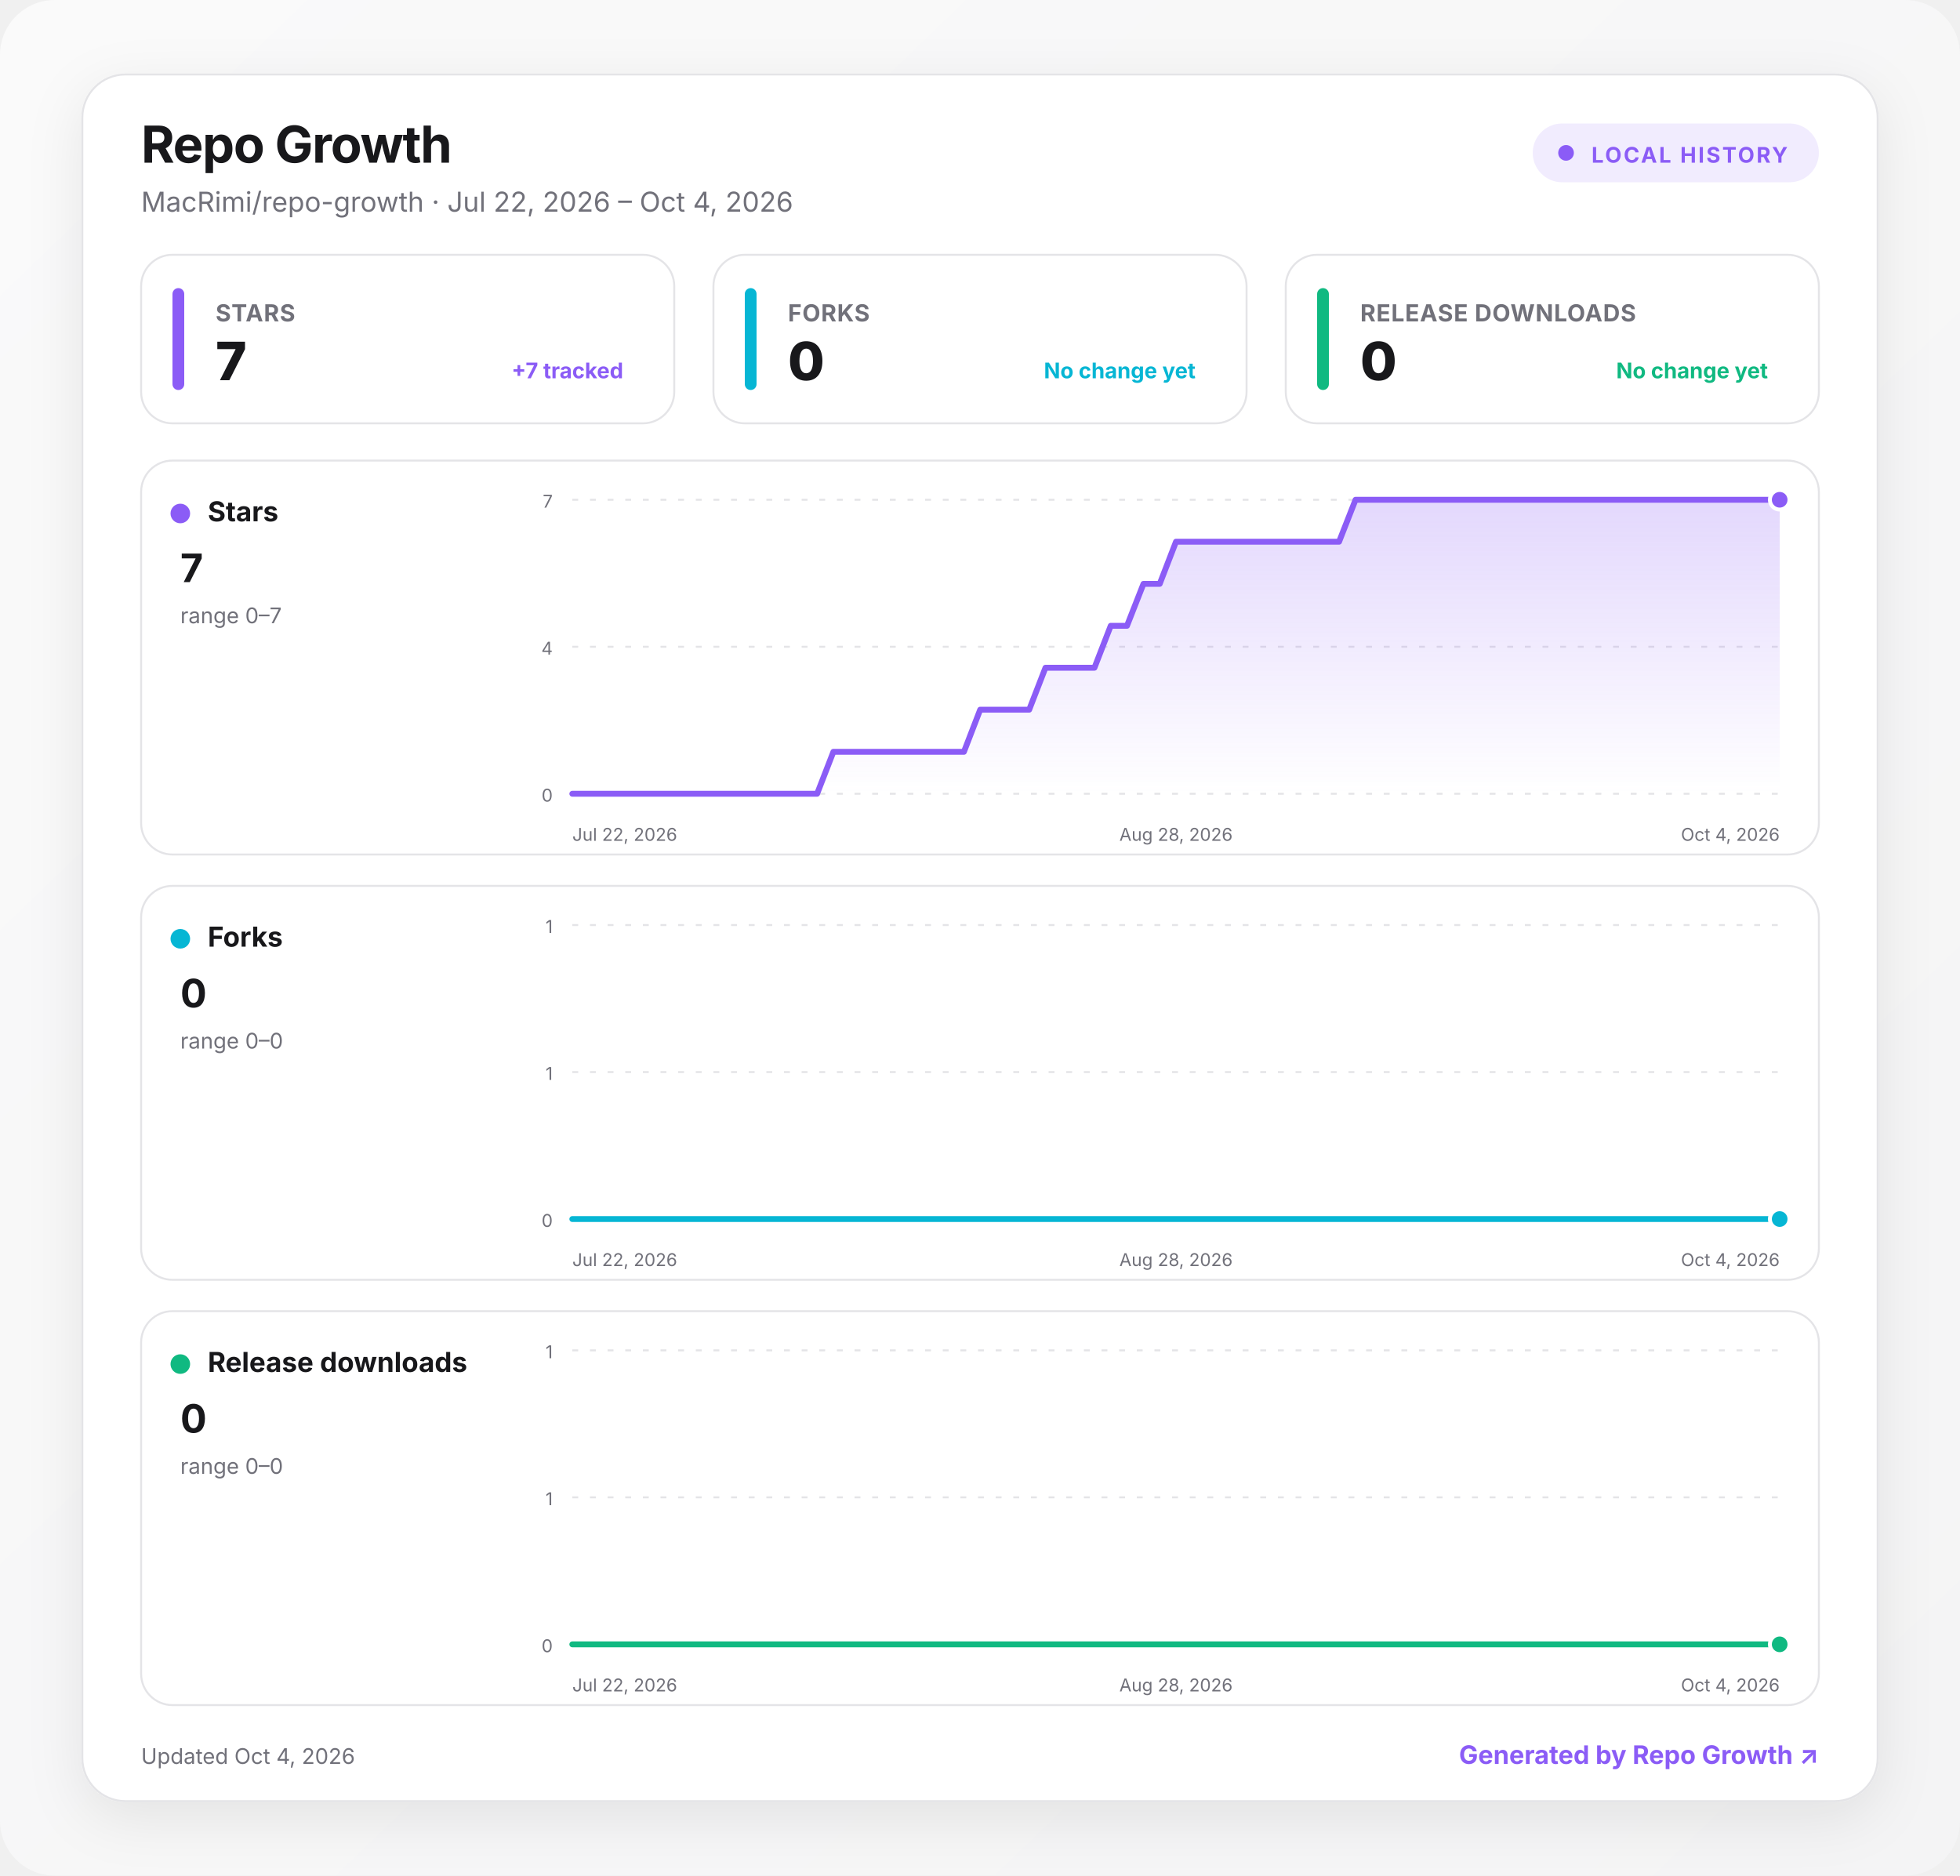
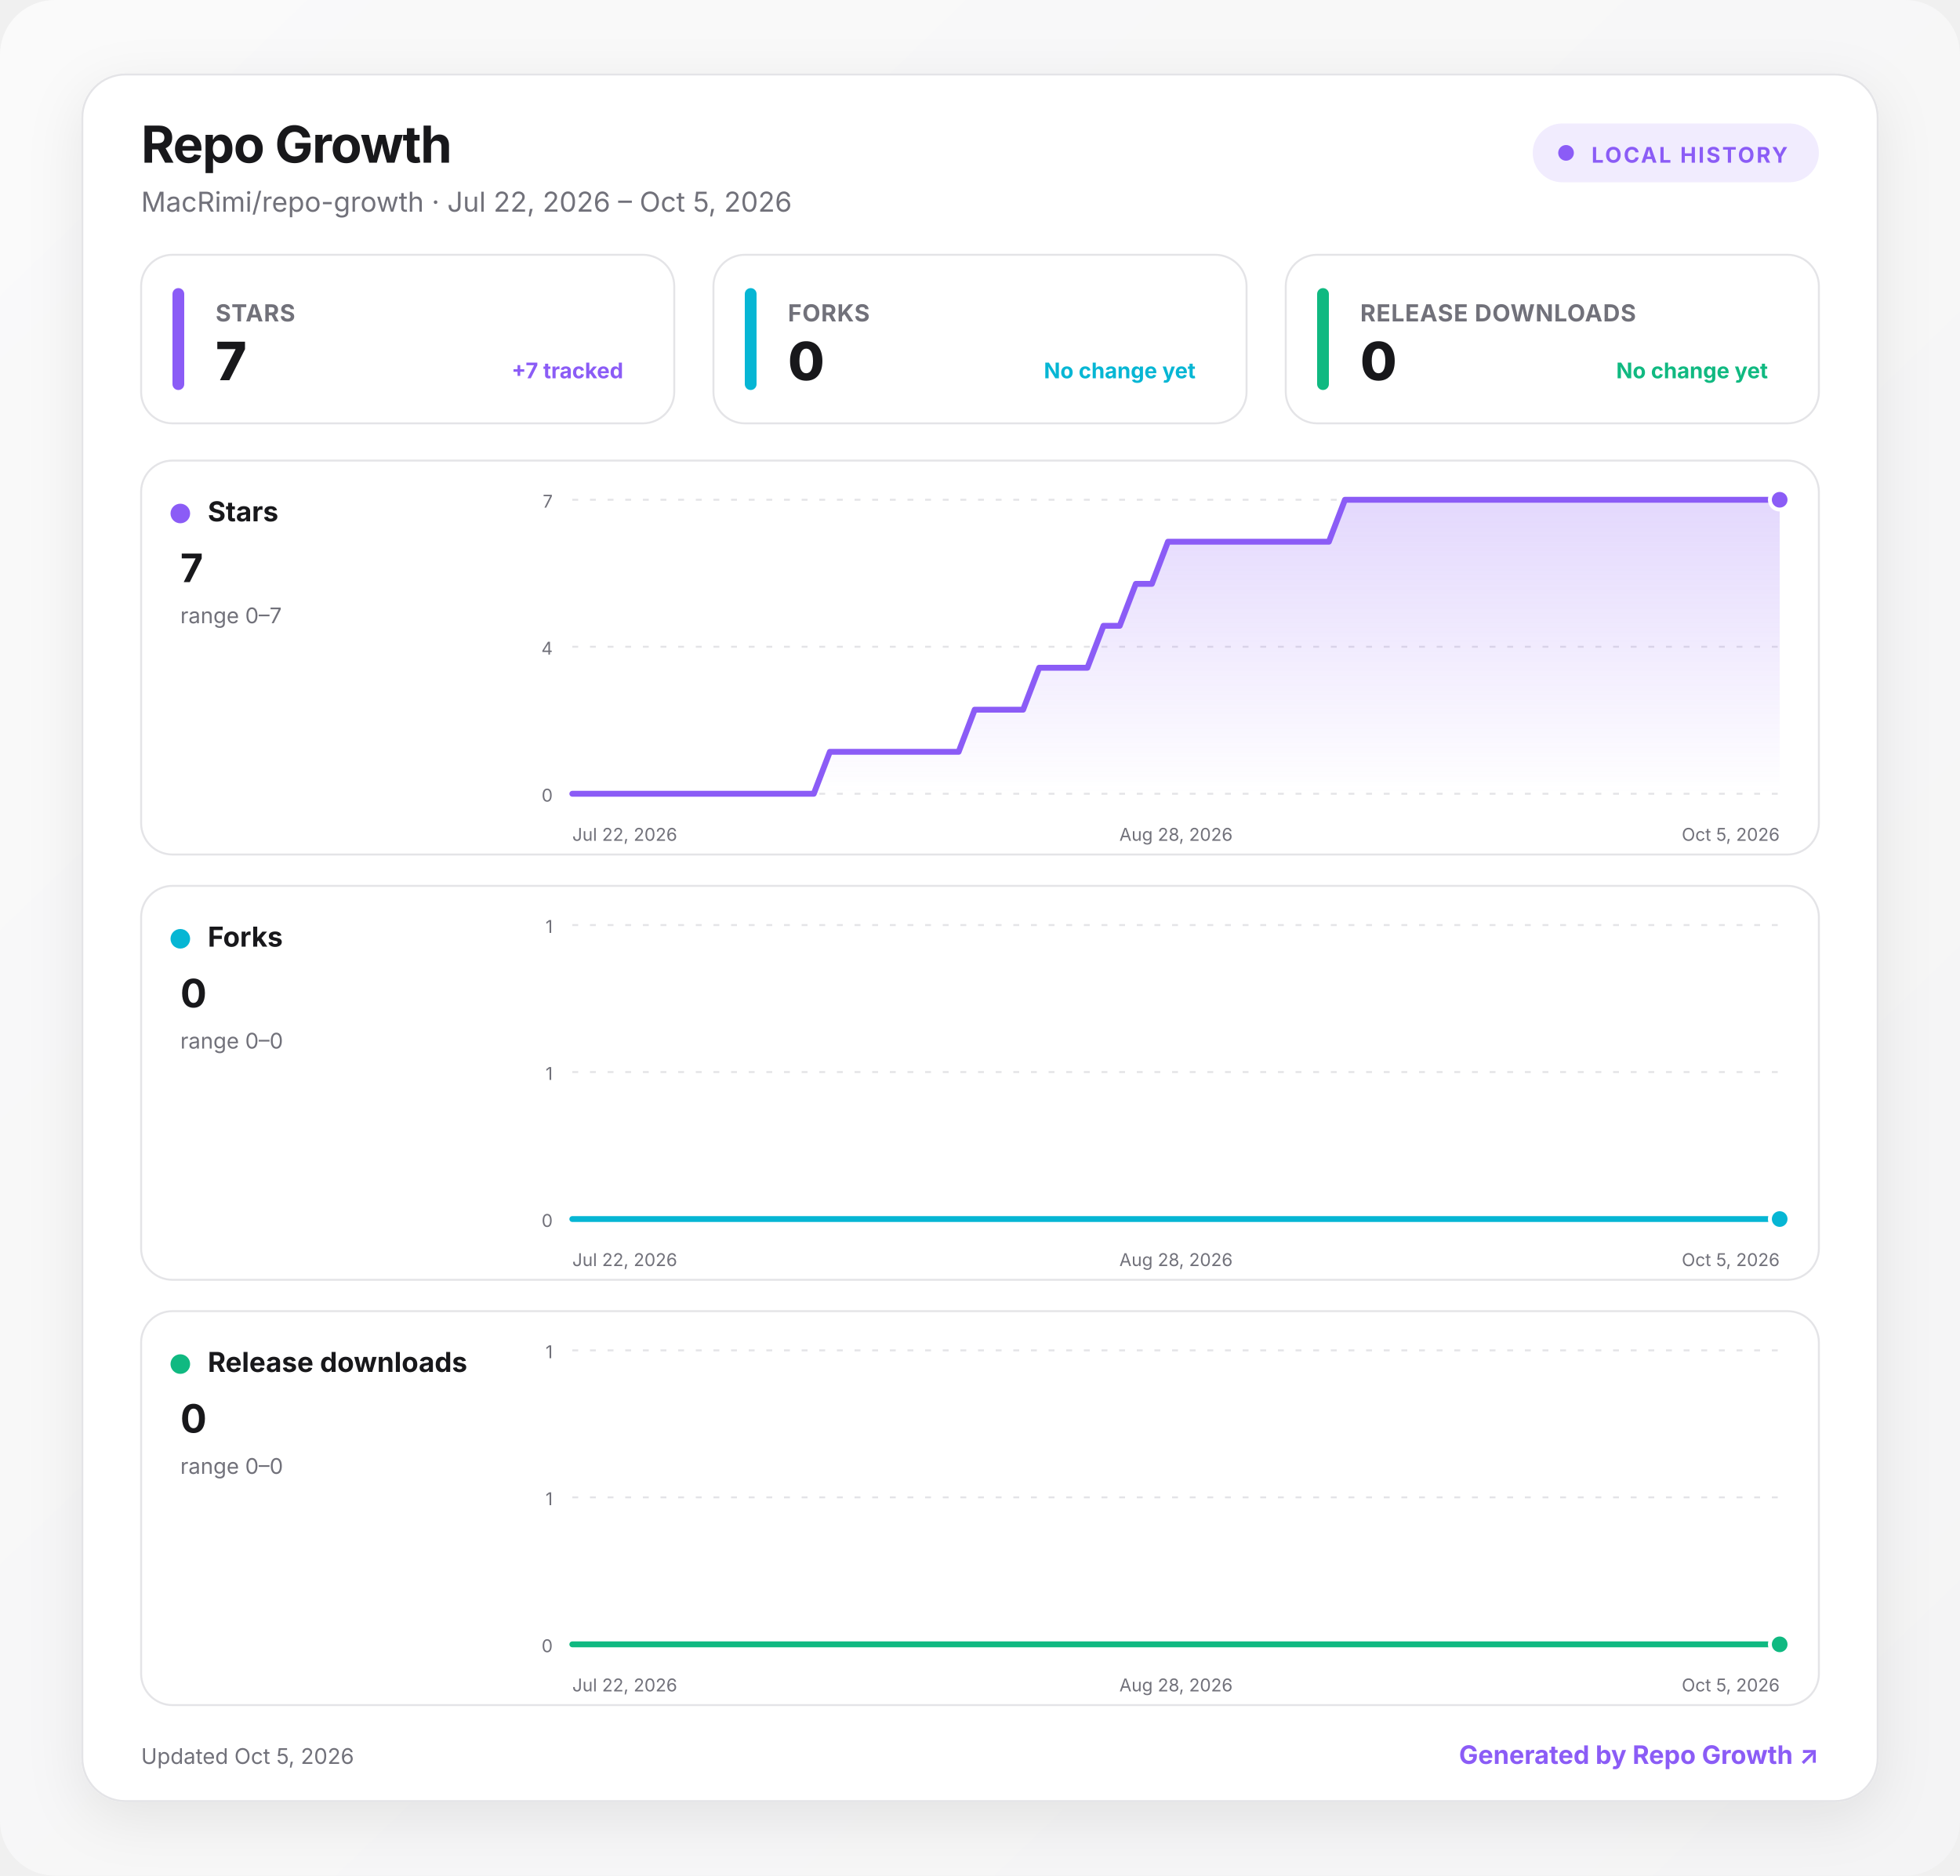
<svg xmlns="http://www.w3.org/2000/svg" width="1000" height="957" viewBox="0 0 1000 957" role="img" aria-labelledby="title desc">
  <defs>
    <linearGradient id="background" x1="0" y1="0" x2="1" y2="1">
      <stop offset="0" stop-color="#fafafa" />
      <stop offset="1" stop-color="#f4f4f5" />
    </linearGradient>
    <linearGradient id="fill-stars" x1="0" y1="0" x2="0" y2="1">
      <stop offset="0" stop-color="#8b5cf6" stop-opacity=".24" />
      <stop offset="1" stop-color="#8b5cf6" stop-opacity="0" />
    </linearGradient>
    <linearGradient id="fill-forks" x1="0" y1="0" x2="0" y2="1">
      <stop offset="0" stop-color="#06b6d4" stop-opacity=".24" />
      <stop offset="1" stop-color="#06b6d4" stop-opacity="0" />
    </linearGradient>
    <linearGradient id="fill-downloads" x1="0" y1="0" x2="0" y2="1">
      <stop offset="0" stop-color="#10b981" stop-opacity=".24" />
      <stop offset="1" stop-color="#10b981" stop-opacity="0" />
    </linearGradient>
    <filter id="shadow" x="-10%" y="-10%" width="120%" height="130%">
      <feDropShadow dx="0" dy="8" stdDeviation="14" flood-color="#18181b" flood-opacity=".08" />
    </filter>
    <style>
      :root { color-scheme: light dark; }
      .bg { fill: url(#background); }
      .surface { fill: #ffffff; stroke: #e4e4e7; }
      .panel { fill: #ffffff; stroke: #e4e4e7; }
      .primary { fill: #18181b; }
      .secondary { fill: #71717a; }
      .grid { stroke: #e4e4e7; }
      text { font-family: Inter, ui-sans-serif, system-ui, -apple-system, BlinkMacSystemFont, "Segoe UI", sans-serif; }
      @media (prefers-color-scheme: dark) {
        .bg { fill: #09090b; }
        .surface, .panel { fill: #111113; stroke: #27272a; }
        .primary { fill: #fafafa; }
        .secondary { fill: #a1a1aa; }
        .grid { stroke: #27272a; }
      }
    </style>
  </defs>
  <rect class="bg" width="1000" height="957" rx="28" />
  <g transform="translate(42 38)">
    <rect x="0" y="0" width="916" height="881" rx="22" class="surface" filter="url(#shadow)" />
    <text x="30" y="45" class="primary" font-size="26" font-weight="750" letter-spacing="-.5">Repo Growth</text>
-     <text x="30" y="70" class="secondary" font-size="14">MacRimi/repo-growth · Jul 22, 2026 – Oct 4, 2026</text>
+     <text x="30" y="70" class="secondary" font-size="14">MacRimi/repo-growth · Jul 22, 2026 – Oct 5, 2026</text>
    <g transform="translate(740 25)">
      <rect width="146" height="30" rx="15" fill="#8b5cf6" fill-opacity=".12" />
      <circle cx="17" cy="15" r="4" fill="#8b5cf6" />
      <text x="30" y="20" fill="#8b5cf6" font-size="11" font-weight="700" letter-spacing="1">LOCAL HISTORY</text>
    </g>
    <g transform="translate(30 92)">
      <rect width="272" height="86" rx="16" class="panel" />
      <rect x="16" y="17" width="6" height="52" rx="3" fill="#8b5cf6" />
      <text x="38" y="34" class="secondary" font-size="12" font-weight="650" letter-spacing=".3">STARS</text>
      <text x="38" y="64" class="primary" font-size="27" font-weight="760" letter-spacing="-.5">7</text>
      <text x="246" y="63" text-anchor="end" fill="#8b5cf6" font-size="11" font-weight="650">+7 tracked</text>
    </g>
    <g transform="translate(322 92)">
      <rect width="272" height="86" rx="16" class="panel" />
      <rect x="16" y="17" width="6" height="52" rx="3" fill="#06b6d4" />
      <text x="38" y="34" class="secondary" font-size="12" font-weight="650" letter-spacing=".3">FORKS</text>
      <text x="38" y="64" class="primary" font-size="27" font-weight="760" letter-spacing="-.5">0</text>
      <text x="246" y="63" text-anchor="end" fill="#06b6d4" font-size="11" font-weight="650">No change yet</text>
    </g>
    <g transform="translate(614 92)">
      <rect width="272" height="86" rx="16" class="panel" />
      <rect x="16" y="17" width="6" height="52" rx="3" fill="#10b981" />
      <text x="38" y="34" class="secondary" font-size="12" font-weight="650" letter-spacing=".3">RELEASE DOWNLOADS</text>
      <text x="38" y="64" class="primary" font-size="27" font-weight="760" letter-spacing="-.5">0</text>
      <text x="246" y="63" text-anchor="end" fill="#10b981" font-size="11" font-weight="650">No change yet</text>
    </g>
    <g transform="translate(30 197)">
      <rect width="856" height="201" rx="16" class="panel" />
      <circle cx="20" cy="27" r="5" fill="#8b5cf6" />
      <text x="34" y="31" class="primary" font-size="14" font-weight="700">Stars</text>
      <text x="20" y="62" class="primary" font-size="20" font-weight="750">7</text>
      <text x="20" y="83" class="secondary" font-size="11">range 0–7</text>
      <line x1="220" x2="836" y1="20" y2="20" class="grid" stroke-width="1" stroke-dasharray="3 6" />
      <text x="210" y="24" text-anchor="end" class="secondary" font-size="9">7</text>
      <line x1="220" x2="836" y1="95" y2="95" class="grid" stroke-width="1" stroke-dasharray="3 6" />
      <text x="210" y="99" text-anchor="end" class="secondary" font-size="9">4</text>
      <line x1="220" x2="836" y1="170" y2="170" class="grid" stroke-width="1" stroke-dasharray="3 6" />
      <text x="210" y="174" text-anchor="end" class="secondary" font-size="9">0</text>
-       <path d="M220 170 L228.3 170 L236.6 170 L245 170 L253.3 170 L261.6 170 L269.9 170 L278.3 170 L286.6 170 L294.9 170 L303.2 170 L311.6 170 L319.9 170 L328.2 170 L336.5 170 L344.9 170 L353.2 148.6 L361.5 148.6 L369.8 148.6 L378.2 148.6 L386.5 148.6 L394.8 148.6 L403.1 148.6 L411.5 148.6 L419.8 148.6 L428.1 127.1 L436.4 127.1 L444.8 127.1 L453.1 127.1 L461.4 105.7 L469.7 105.7 L478.1 105.7 L486.4 105.7 L494.7 84.3 L503 84.3 L511.4 62.9 L519.7 62.9 L528 41.4 L536.3 41.4 L544.6 41.4 L553 41.4 L561.3 41.4 L569.6 41.4 L577.9 41.4 L586.3 41.4 L594.6 41.4 L602.9 41.4 L611.2 41.4 L619.6 20 L627.9 20 L636.2 20 L644.5 20 L652.9 20 L661.2 20 L669.5 20 L677.8 20 L686.2 20 L694.5 20 L702.8 20 L711.1 20 L719.5 20 L727.8 20 L736.1 20 L744.4 20 L752.8 20 L761.1 20 L769.4 20 L777.7 20 L786.1 20 L794.4 20 L802.7 20 L811 20 L819.4 20 L827.7 20 L836 20 L836 170 L220 170 Z" fill="url(#fill-stars)" />
-       <path d="M220 170 L228.3 170 L236.6 170 L245 170 L253.3 170 L261.6 170 L269.9 170 L278.3 170 L286.6 170 L294.9 170 L303.2 170 L311.6 170 L319.9 170 L328.2 170 L336.5 170 L344.9 170 L353.2 148.6 L361.5 148.6 L369.8 148.6 L378.2 148.6 L386.5 148.6 L394.8 148.6 L403.1 148.6 L411.5 148.6 L419.8 148.6 L428.1 127.1 L436.4 127.1 L444.8 127.1 L453.1 127.1 L461.4 105.7 L469.7 105.7 L478.1 105.7 L486.4 105.7 L494.7 84.3 L503 84.3 L511.4 62.9 L519.7 62.9 L528 41.4 L536.3 41.4 L544.6 41.4 L553 41.4 L561.3 41.4 L569.6 41.4 L577.9 41.4 L586.3 41.4 L594.6 41.4 L602.9 41.4 L611.2 41.4 L619.6 20 L627.9 20 L636.2 20 L644.5 20 L652.9 20 L661.2 20 L669.5 20 L677.8 20 L686.2 20 L694.5 20 L702.8 20 L711.1 20 L719.5 20 L727.8 20 L736.1 20 L744.4 20 L752.8 20 L761.1 20 L769.4 20 L777.7 20 L786.1 20 L794.4 20 L802.7 20 L811 20 L819.4 20 L827.7 20 L836 20" fill="none" stroke="#8b5cf6" stroke-width="3" stroke-linecap="round" stroke-linejoin="round" />
+       <path d="M220 170 L228.2 170 L236.4 170 L244.6 170 L252.9 170 L261.1 170 L269.3 170 L277.5 170 L285.7 170 L293.9 170 L302.1 170 L310.3 170 L318.6 170 L326.8 170 L335 170 L343.2 170 L351.4 148.6 L359.6 148.6 L367.8 148.6 L376.1 148.6 L384.3 148.6 L392.5 148.6 L400.7 148.6 L408.9 148.6 L417.1 148.6 L425.3 127.1 L433.5 127.1 L441.8 127.1 L450 127.1 L458.2 105.7 L466.4 105.7 L474.6 105.7 L482.8 105.7 L491 84.3 L499.3 84.3 L507.5 62.9 L515.7 62.9 L523.9 41.4 L532.1 41.4 L540.3 41.4 L548.5 41.4 L556.7 41.4 L565 41.4 L573.2 41.4 L581.4 41.4 L589.6 41.4 L597.8 41.4 L606 41.4 L614.2 20 L622.5 20 L630.7 20 L638.9 20 L647.1 20 L655.3 20 L663.5 20 L671.7 20 L679.9 20 L688.2 20 L696.4 20 L704.6 20 L712.8 20 L721 20 L729.2 20 L737.4 20 L745.7 20 L753.9 20 L762.1 20 L770.3 20 L778.5 20 L786.7 20 L794.9 20 L803.1 20 L811.4 20 L819.6 20 L827.8 20 L836 20 L836 170 L220 170 Z" fill="url(#fill-stars)" />
+       <path d="M220 170 L228.2 170 L236.4 170 L244.6 170 L252.9 170 L261.1 170 L269.3 170 L277.5 170 L285.7 170 L293.9 170 L302.1 170 L310.3 170 L318.6 170 L326.8 170 L335 170 L343.2 170 L351.4 148.6 L359.6 148.6 L367.8 148.6 L376.1 148.6 L384.3 148.6 L392.5 148.6 L400.7 148.6 L408.9 148.6 L417.1 148.6 L425.3 127.1 L433.5 127.1 L441.8 127.1 L450 127.1 L458.2 105.7 L466.4 105.7 L474.6 105.7 L482.8 105.7 L491 84.3 L499.3 84.3 L507.5 62.9 L515.7 62.9 L523.9 41.4 L532.1 41.4 L540.3 41.4 L548.5 41.4 L556.7 41.4 L565 41.4 L573.2 41.4 L581.4 41.4 L589.6 41.4 L597.8 41.4 L606 41.4 L614.2 20 L622.5 20 L630.7 20 L638.9 20 L647.1 20 L655.3 20 L663.5 20 L671.7 20 L679.9 20 L688.2 20 L696.4 20 L704.6 20 L712.8 20 L721 20 L729.2 20 L737.4 20 L745.7 20 L753.9 20 L762.1 20 L770.3 20 L778.5 20 L786.7 20 L794.9 20 L803.1 20 L811.4 20 L819.6 20 L827.8 20 L836 20" fill="none" stroke="#8b5cf6" stroke-width="3" stroke-linecap="round" stroke-linejoin="round" />
      <circle cx="836" cy="20" r="5" fill="#8b5cf6" stroke="#fff" stroke-width="2" />
      <text x="220" y="194" text-anchor="start" class="secondary" font-size="9">Jul 22, 2026</text>
      <text x="528" y="194" text-anchor="middle" class="secondary" font-size="9">Aug 28, 2026</text>
-       <text x="836" y="194" text-anchor="end" class="secondary" font-size="9">Oct 4, 2026</text>
+       <text x="836" y="194" text-anchor="end" class="secondary" font-size="9">Oct 5, 2026</text>
    </g>
    <g transform="translate(30 414)">
      <rect width="856" height="201" rx="16" class="panel" />
      <circle cx="20" cy="27" r="5" fill="#06b6d4" />
      <text x="34" y="31" class="primary" font-size="14" font-weight="700">Forks</text>
      <text x="20" y="62" class="primary" font-size="20" font-weight="750">0</text>
      <text x="20" y="83" class="secondary" font-size="11">range 0–0</text>
      <line x1="220" x2="836" y1="20" y2="20" class="grid" stroke-width="1" stroke-dasharray="3 6" />
      <text x="210" y="24" text-anchor="end" class="secondary" font-size="9">1</text>
      <line x1="220" x2="836" y1="95" y2="95" class="grid" stroke-width="1" stroke-dasharray="3 6" />
      <text x="210" y="99" text-anchor="end" class="secondary" font-size="9">1</text>
      <line x1="220" x2="836" y1="170" y2="170" class="grid" stroke-width="1" stroke-dasharray="3 6" />
      <text x="210" y="174" text-anchor="end" class="secondary" font-size="9">0</text>
-       <path d="M220 170 L228.3 170 L236.6 170 L245 170 L253.3 170 L261.6 170 L269.9 170 L278.3 170 L286.6 170 L294.9 170 L303.2 170 L311.6 170 L319.9 170 L328.2 170 L336.5 170 L344.9 170 L353.2 170 L361.5 170 L369.8 170 L378.2 170 L386.5 170 L394.8 170 L403.1 170 L411.5 170 L419.8 170 L428.1 170 L436.4 170 L444.8 170 L453.1 170 L461.4 170 L469.7 170 L478.1 170 L486.4 170 L494.7 170 L503 170 L511.4 170 L519.7 170 L528 170 L536.3 170 L544.6 170 L553 170 L561.3 170 L569.6 170 L577.9 170 L586.3 170 L594.6 170 L602.9 170 L611.2 170 L619.6 170 L627.9 170 L636.2 170 L644.5 170 L652.9 170 L661.2 170 L669.5 170 L677.8 170 L686.2 170 L694.5 170 L702.8 170 L711.1 170 L719.5 170 L727.8 170 L736.1 170 L744.4 170 L752.8 170 L761.1 170 L769.4 170 L777.7 170 L786.1 170 L794.4 170 L802.7 170 L811 170 L819.4 170 L827.7 170 L836 170 L836 170 L220 170 Z" fill="url(#fill-forks)" />
-       <path d="M220 170 L228.3 170 L236.6 170 L245 170 L253.3 170 L261.6 170 L269.9 170 L278.3 170 L286.6 170 L294.9 170 L303.2 170 L311.6 170 L319.9 170 L328.2 170 L336.5 170 L344.9 170 L353.2 170 L361.5 170 L369.8 170 L378.2 170 L386.5 170 L394.8 170 L403.1 170 L411.5 170 L419.8 170 L428.1 170 L436.4 170 L444.8 170 L453.1 170 L461.4 170 L469.7 170 L478.1 170 L486.4 170 L494.7 170 L503 170 L511.4 170 L519.7 170 L528 170 L536.3 170 L544.6 170 L553 170 L561.3 170 L569.6 170 L577.9 170 L586.3 170 L594.6 170 L602.9 170 L611.2 170 L619.6 170 L627.9 170 L636.2 170 L644.5 170 L652.9 170 L661.2 170 L669.5 170 L677.8 170 L686.2 170 L694.5 170 L702.8 170 L711.1 170 L719.5 170 L727.8 170 L736.1 170 L744.4 170 L752.8 170 L761.1 170 L769.4 170 L777.7 170 L786.1 170 L794.4 170 L802.7 170 L811 170 L819.4 170 L827.7 170 L836 170" fill="none" stroke="#06b6d4" stroke-width="3" stroke-linecap="round" stroke-linejoin="round" />
+       <path d="M220 170 L228.2 170 L236.4 170 L244.6 170 L252.9 170 L261.1 170 L269.3 170 L277.5 170 L285.7 170 L293.9 170 L302.1 170 L310.3 170 L318.6 170 L326.8 170 L335 170 L343.2 170 L351.4 170 L359.6 170 L367.8 170 L376.1 170 L384.3 170 L392.5 170 L400.7 170 L408.9 170 L417.1 170 L425.3 170 L433.5 170 L441.8 170 L450 170 L458.2 170 L466.4 170 L474.6 170 L482.8 170 L491 170 L499.3 170 L507.5 170 L515.7 170 L523.9 170 L532.1 170 L540.3 170 L548.5 170 L556.7 170 L565 170 L573.2 170 L581.4 170 L589.6 170 L597.8 170 L606 170 L614.2 170 L622.5 170 L630.7 170 L638.9 170 L647.1 170 L655.3 170 L663.5 170 L671.7 170 L679.9 170 L688.2 170 L696.4 170 L704.6 170 L712.8 170 L721 170 L729.2 170 L737.4 170 L745.7 170 L753.9 170 L762.1 170 L770.3 170 L778.5 170 L786.7 170 L794.9 170 L803.1 170 L811.4 170 L819.6 170 L827.8 170 L836 170 L836 170 L220 170 Z" fill="url(#fill-forks)" />
+       <path d="M220 170 L228.2 170 L236.4 170 L244.6 170 L252.9 170 L261.1 170 L269.3 170 L277.5 170 L285.7 170 L293.9 170 L302.1 170 L310.3 170 L318.6 170 L326.8 170 L335 170 L343.2 170 L351.4 170 L359.6 170 L367.8 170 L376.1 170 L384.3 170 L392.5 170 L400.7 170 L408.9 170 L417.1 170 L425.3 170 L433.5 170 L441.8 170 L450 170 L458.2 170 L466.4 170 L474.6 170 L482.8 170 L491 170 L499.3 170 L507.5 170 L515.7 170 L523.9 170 L532.1 170 L540.3 170 L548.5 170 L556.7 170 L565 170 L573.2 170 L581.4 170 L589.6 170 L597.8 170 L606 170 L614.2 170 L622.5 170 L630.7 170 L638.9 170 L647.1 170 L655.3 170 L663.5 170 L671.7 170 L679.9 170 L688.2 170 L696.4 170 L704.6 170 L712.8 170 L721 170 L729.2 170 L737.4 170 L745.7 170 L753.9 170 L762.1 170 L770.3 170 L778.5 170 L786.7 170 L794.9 170 L803.1 170 L811.4 170 L819.6 170 L827.8 170 L836 170" fill="none" stroke="#06b6d4" stroke-width="3" stroke-linecap="round" stroke-linejoin="round" />
      <circle cx="836" cy="170" r="5" fill="#06b6d4" stroke="#fff" stroke-width="2" />
      <text x="220" y="194" text-anchor="start" class="secondary" font-size="9">Jul 22, 2026</text>
      <text x="528" y="194" text-anchor="middle" class="secondary" font-size="9">Aug 28, 2026</text>
-       <text x="836" y="194" text-anchor="end" class="secondary" font-size="9">Oct 4, 2026</text>
+       <text x="836" y="194" text-anchor="end" class="secondary" font-size="9">Oct 5, 2026</text>
    </g>
    <g transform="translate(30 631)">
      <rect width="856" height="201" rx="16" class="panel" />
      <circle cx="20" cy="27" r="5" fill="#10b981" />
      <text x="34" y="31" class="primary" font-size="14" font-weight="700">Release downloads</text>
      <text x="20" y="62" class="primary" font-size="20" font-weight="750">0</text>
      <text x="20" y="83" class="secondary" font-size="11">range 0–0</text>
      <line x1="220" x2="836" y1="20" y2="20" class="grid" stroke-width="1" stroke-dasharray="3 6" />
      <text x="210" y="24" text-anchor="end" class="secondary" font-size="9">1</text>
      <line x1="220" x2="836" y1="95" y2="95" class="grid" stroke-width="1" stroke-dasharray="3 6" />
      <text x="210" y="99" text-anchor="end" class="secondary" font-size="9">1</text>
      <line x1="220" x2="836" y1="170" y2="170" class="grid" stroke-width="1" stroke-dasharray="3 6" />
      <text x="210" y="174" text-anchor="end" class="secondary" font-size="9">0</text>
-       <path d="M220 170 L228.3 170 L236.6 170 L245 170 L253.3 170 L261.6 170 L269.9 170 L278.3 170 L286.6 170 L294.9 170 L303.2 170 L311.6 170 L319.9 170 L328.2 170 L336.5 170 L344.9 170 L353.2 170 L361.5 170 L369.8 170 L378.2 170 L386.5 170 L394.8 170 L403.1 170 L411.5 170 L419.8 170 L428.1 170 L436.4 170 L444.8 170 L453.1 170 L461.4 170 L469.7 170 L478.1 170 L486.4 170 L494.7 170 L503 170 L511.4 170 L519.7 170 L528 170 L536.3 170 L544.6 170 L553 170 L561.3 170 L569.6 170 L577.9 170 L586.3 170 L594.6 170 L602.9 170 L611.2 170 L619.6 170 L627.9 170 L636.2 170 L644.5 170 L652.9 170 L661.2 170 L669.5 170 L677.8 170 L686.2 170 L694.5 170 L702.8 170 L711.1 170 L719.5 170 L727.8 170 L736.1 170 L744.4 170 L752.8 170 L761.1 170 L769.4 170 L777.7 170 L786.1 170 L794.4 170 L802.7 170 L811 170 L819.4 170 L827.7 170 L836 170 L836 170 L220 170 Z" fill="url(#fill-downloads)" />
-       <path d="M220 170 L228.3 170 L236.6 170 L245 170 L253.3 170 L261.6 170 L269.9 170 L278.3 170 L286.6 170 L294.9 170 L303.2 170 L311.6 170 L319.9 170 L328.2 170 L336.5 170 L344.9 170 L353.2 170 L361.5 170 L369.8 170 L378.2 170 L386.5 170 L394.8 170 L403.1 170 L411.5 170 L419.8 170 L428.1 170 L436.4 170 L444.8 170 L453.1 170 L461.4 170 L469.7 170 L478.1 170 L486.4 170 L494.7 170 L503 170 L511.4 170 L519.7 170 L528 170 L536.3 170 L544.6 170 L553 170 L561.3 170 L569.6 170 L577.9 170 L586.3 170 L594.6 170 L602.9 170 L611.2 170 L619.6 170 L627.9 170 L636.2 170 L644.5 170 L652.9 170 L661.2 170 L669.5 170 L677.8 170 L686.2 170 L694.5 170 L702.8 170 L711.1 170 L719.5 170 L727.8 170 L736.1 170 L744.4 170 L752.8 170 L761.1 170 L769.4 170 L777.7 170 L786.1 170 L794.4 170 L802.7 170 L811 170 L819.4 170 L827.7 170 L836 170" fill="none" stroke="#10b981" stroke-width="3" stroke-linecap="round" stroke-linejoin="round" />
+       <path d="M220 170 L228.2 170 L236.4 170 L244.6 170 L252.9 170 L261.1 170 L269.3 170 L277.5 170 L285.7 170 L293.9 170 L302.1 170 L310.3 170 L318.6 170 L326.8 170 L335 170 L343.2 170 L351.4 170 L359.6 170 L367.8 170 L376.1 170 L384.3 170 L392.5 170 L400.7 170 L408.9 170 L417.1 170 L425.3 170 L433.5 170 L441.8 170 L450 170 L458.2 170 L466.4 170 L474.6 170 L482.8 170 L491 170 L499.3 170 L507.5 170 L515.7 170 L523.9 170 L532.1 170 L540.3 170 L548.5 170 L556.7 170 L565 170 L573.2 170 L581.4 170 L589.6 170 L597.8 170 L606 170 L614.2 170 L622.5 170 L630.7 170 L638.9 170 L647.1 170 L655.3 170 L663.5 170 L671.7 170 L679.9 170 L688.2 170 L696.4 170 L704.6 170 L712.8 170 L721 170 L729.2 170 L737.4 170 L745.7 170 L753.9 170 L762.1 170 L770.3 170 L778.5 170 L786.7 170 L794.9 170 L803.1 170 L811.4 170 L819.6 170 L827.8 170 L836 170 L836 170 L220 170 Z" fill="url(#fill-downloads)" />
+       <path d="M220 170 L228.2 170 L236.4 170 L244.6 170 L252.9 170 L261.1 170 L269.3 170 L277.5 170 L285.7 170 L293.9 170 L302.1 170 L310.3 170 L318.6 170 L326.8 170 L335 170 L343.2 170 L351.4 170 L359.6 170 L367.8 170 L376.1 170 L384.3 170 L392.5 170 L400.7 170 L408.9 170 L417.1 170 L425.3 170 L433.5 170 L441.8 170 L450 170 L458.2 170 L466.4 170 L474.6 170 L482.8 170 L491 170 L499.3 170 L507.5 170 L515.7 170 L523.9 170 L532.1 170 L540.3 170 L548.5 170 L556.7 170 L565 170 L573.2 170 L581.4 170 L589.6 170 L597.8 170 L606 170 L614.2 170 L622.5 170 L630.7 170 L638.9 170 L647.1 170 L655.3 170 L663.5 170 L671.7 170 L679.9 170 L688.2 170 L696.4 170 L704.6 170 L712.8 170 L721 170 L729.2 170 L737.4 170 L745.7 170 L753.9 170 L762.1 170 L770.3 170 L778.5 170 L786.7 170 L794.9 170 L803.1 170 L811.4 170 L819.6 170 L827.8 170 L836 170" fill="none" stroke="#10b981" stroke-width="3" stroke-linecap="round" stroke-linejoin="round" />
      <circle cx="836" cy="170" r="5" fill="#10b981" stroke="#fff" stroke-width="2" />
      <text x="220" y="194" text-anchor="start" class="secondary" font-size="9">Jul 22, 2026</text>
      <text x="528" y="194" text-anchor="middle" class="secondary" font-size="9">Aug 28, 2026</text>
-       <text x="836" y="194" text-anchor="end" class="secondary" font-size="9">Oct 4, 2026</text>
+       <text x="836" y="194" text-anchor="end" class="secondary" font-size="9">Oct 5, 2026</text>
    </g>
-     <text x="30" y="862" class="secondary" font-size="11">Updated Oct 4, 2026</text>
+     <text x="30" y="862" class="secondary" font-size="11">Updated Oct 5, 2026</text>
    <a href="https://github.com/MacRimi/repo-growth" target="_blank" aria-label="Open the Repo Growth project">
      <text x="886" y="862" fill="#8b5cf6" text-anchor="end" font-size="13" font-weight="700">Generated by Repo Growth ↗</text>
    </a>
  </g>
</svg>
